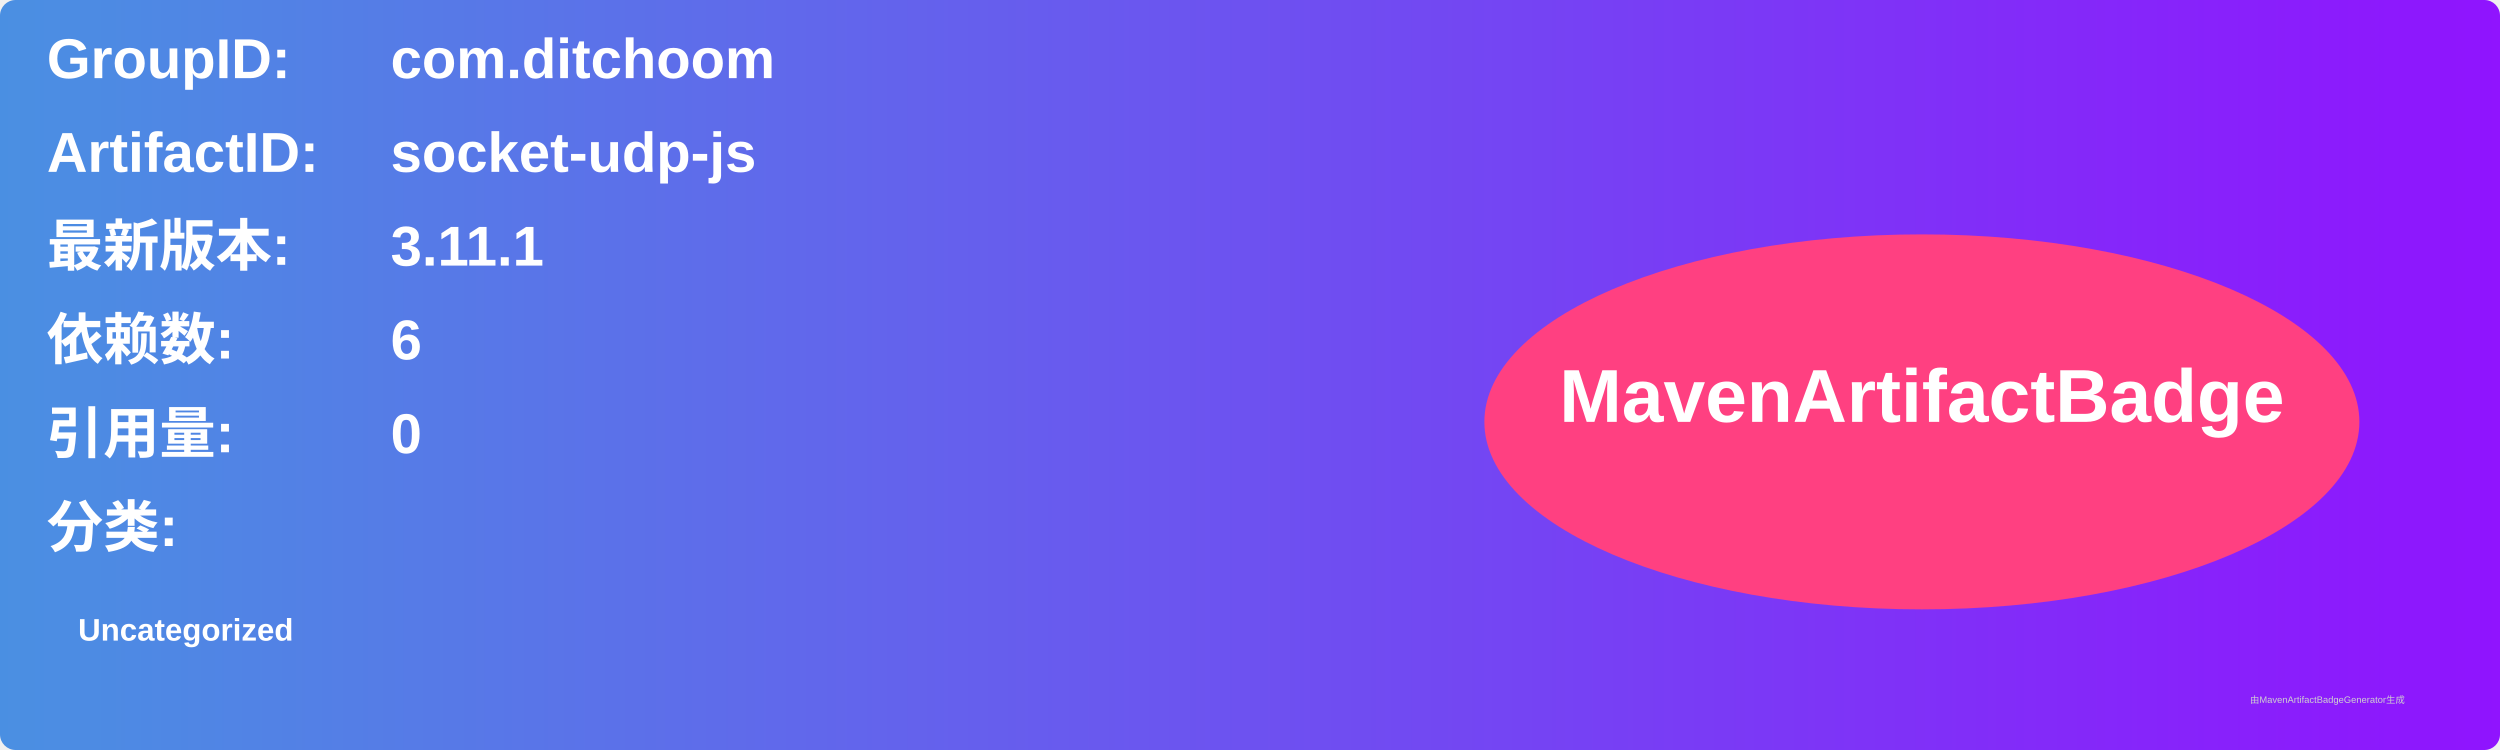
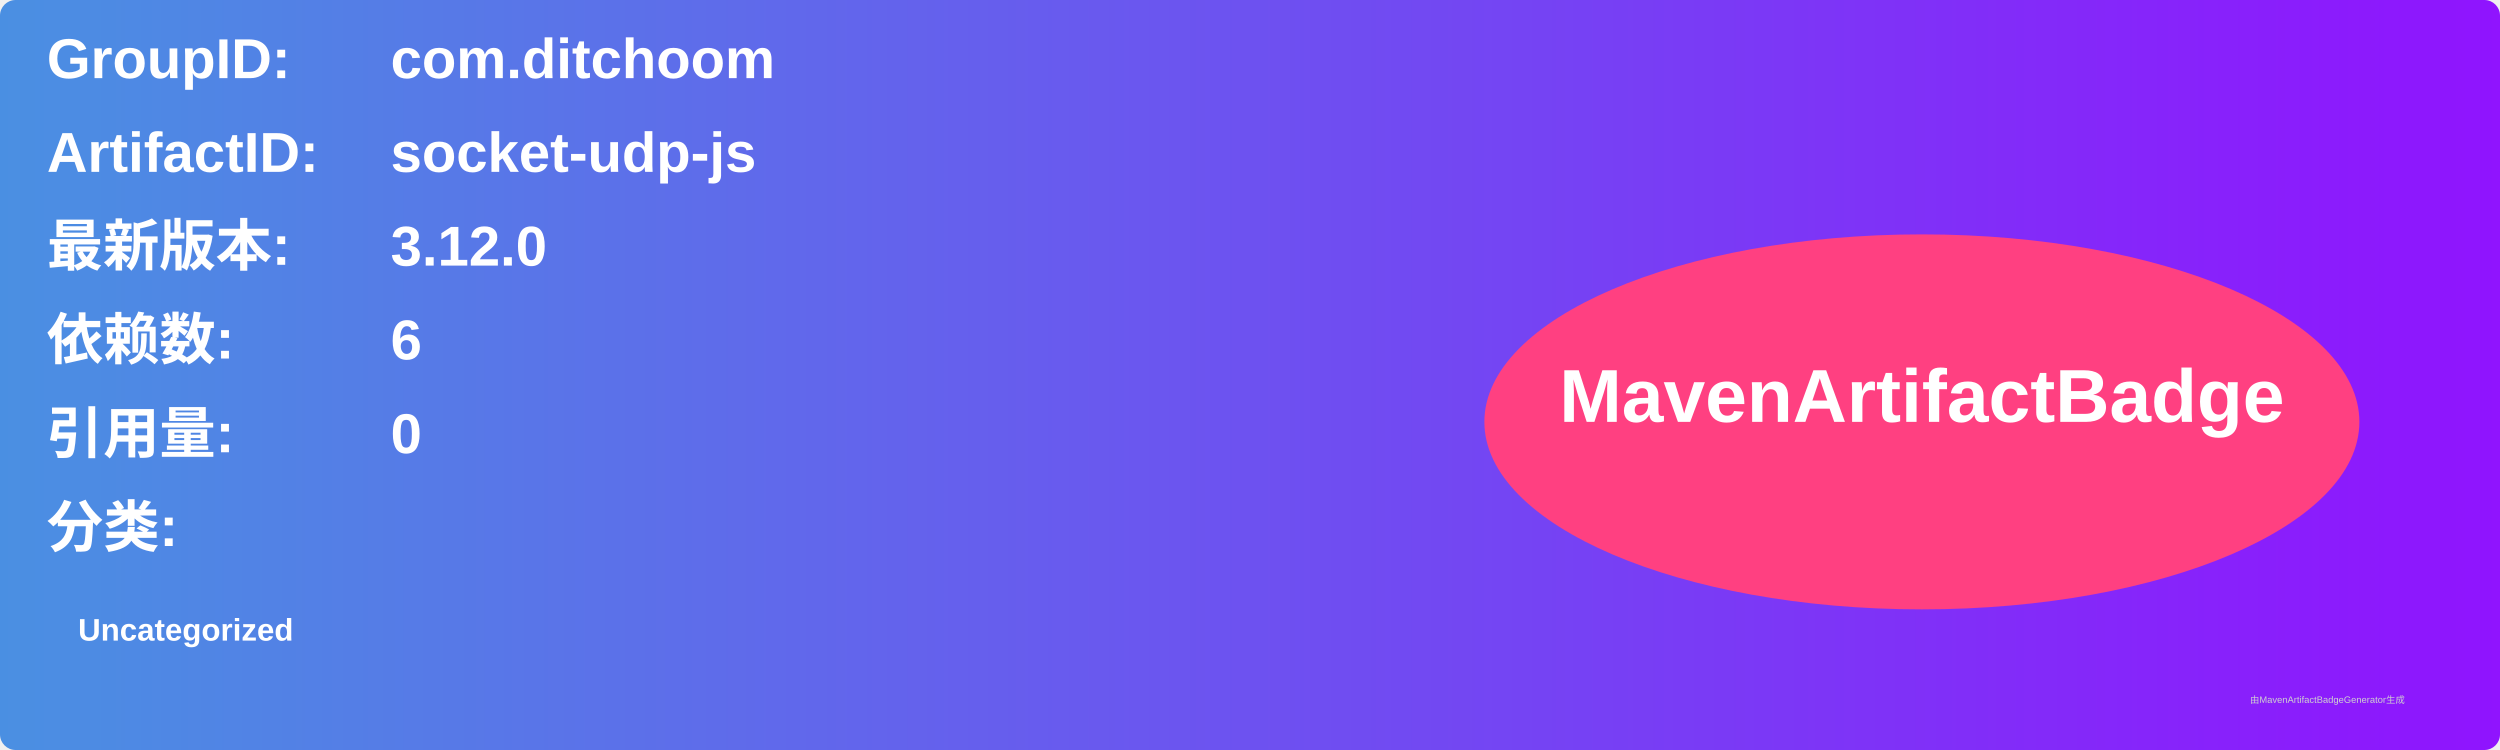
<svg xmlns="http://www.w3.org/2000/svg" width="800" height="240" viewBox="0 0 800 240">
  <linearGradient id="grad" x1="0%" y1="0%" x2="100%" y2="0%">
    <stop offset="0%" stop-color="#4a90e2" />
    <stop offset="100%" stop-color="#9013fe" />
  </linearGradient>
  <rect width="100%" height="100%" rx="5" ry="5" fill="url(#grad)" />
  <g transform="translate(15, 15)">
    <text x="0" y="10" font-family="Arial" font-size="18" fill="white" font-weight="bold" width="260">GroupID:</text>
    <text x="110" y="10" font-family="Arial" font-size="18" fill="white" font-weight="bold" width="460">com.ditchoom</text>
    <text x="0" y="40" font-family="Arial" font-size="18" fill="white" font-weight="bold" width="260">ArtifactID:</text>
    <text x="110" y="40" font-family="Arial" font-size="18" fill="white" font-weight="bold" width="460">socket-udp-js</text>
    <text x="0" y="70" font-family="Arial" font-size="18" fill="white" font-weight="bold">最新版本:</text>
    <text x="110" y="70" font-family="Arial" font-size="18" fill="white" font-weight="bold">
-       <tspan font-weight="bold">3.11.1</tspan>
+       <tspan font-weight="bold">3.12.0</tspan>
    </text>
    <text x="0" y="100" font-family="Arial" font-size="18" fill="white" font-weight="bold">依赖数: </text>
    <text x="110" y="100" font-family="Arial" font-size="18" fill="white">
      <tspan font-weight="bold">6</tspan>
    </text>
    <text x="0" y="130" font-family="Arial" font-size="18" fill="white" font-weight="bold">引用量: </text>
    <text x="110" y="130" font-family="Arial" font-size="18" fill="white">
      <tspan font-weight="bold">0</tspan>
    </text>
    <text x="0" y="160" font-family="Arial" font-size="18" fill="white" font-weight="bold">分类:</text>
    <text x="10" y="190" font-family="Arial" font-size="10" fill="white">
      <tspan font-weight="bold">Uncategorized</tspan>
    </text>
    <ellipse cx="600" cy="120" rx="140" ry="60" fill="#ff4081" />
    <text x="600" y="120" text-anchor="middle" font-family="Arial" font-size="24" fill="white" font-weight="bold">MavenArtifactBadge</text>
  </g>
  <text x="720" y="225" font-family="Arial" font-size="3" fill="#d0d0d0">由MavenArtifactBadgeGenerator生成</text>
</svg>
